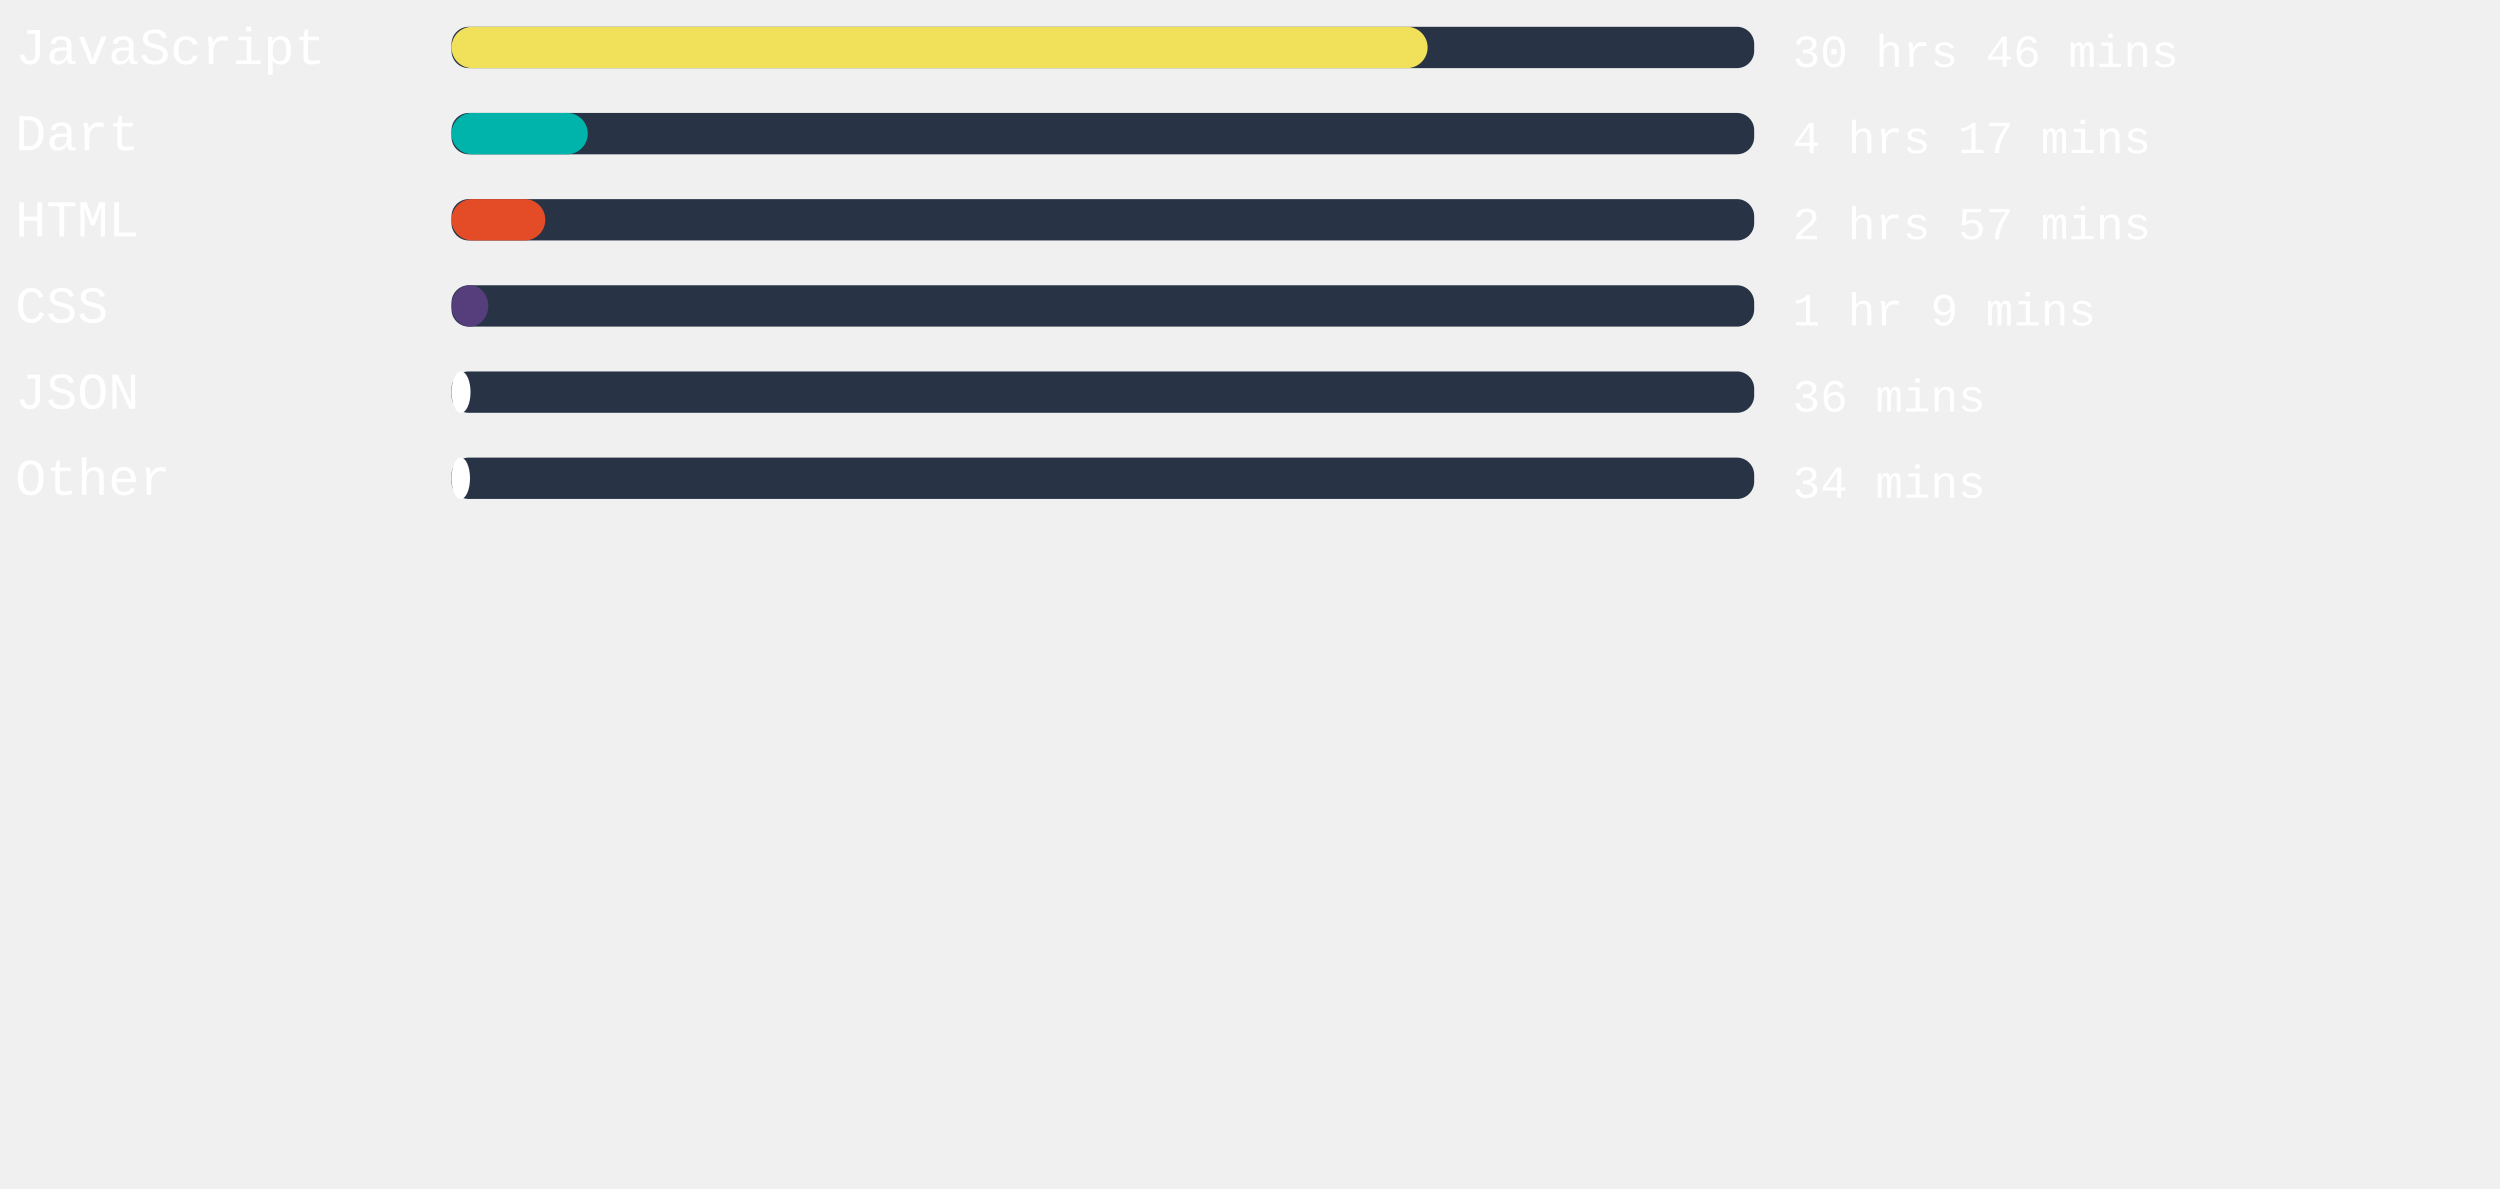
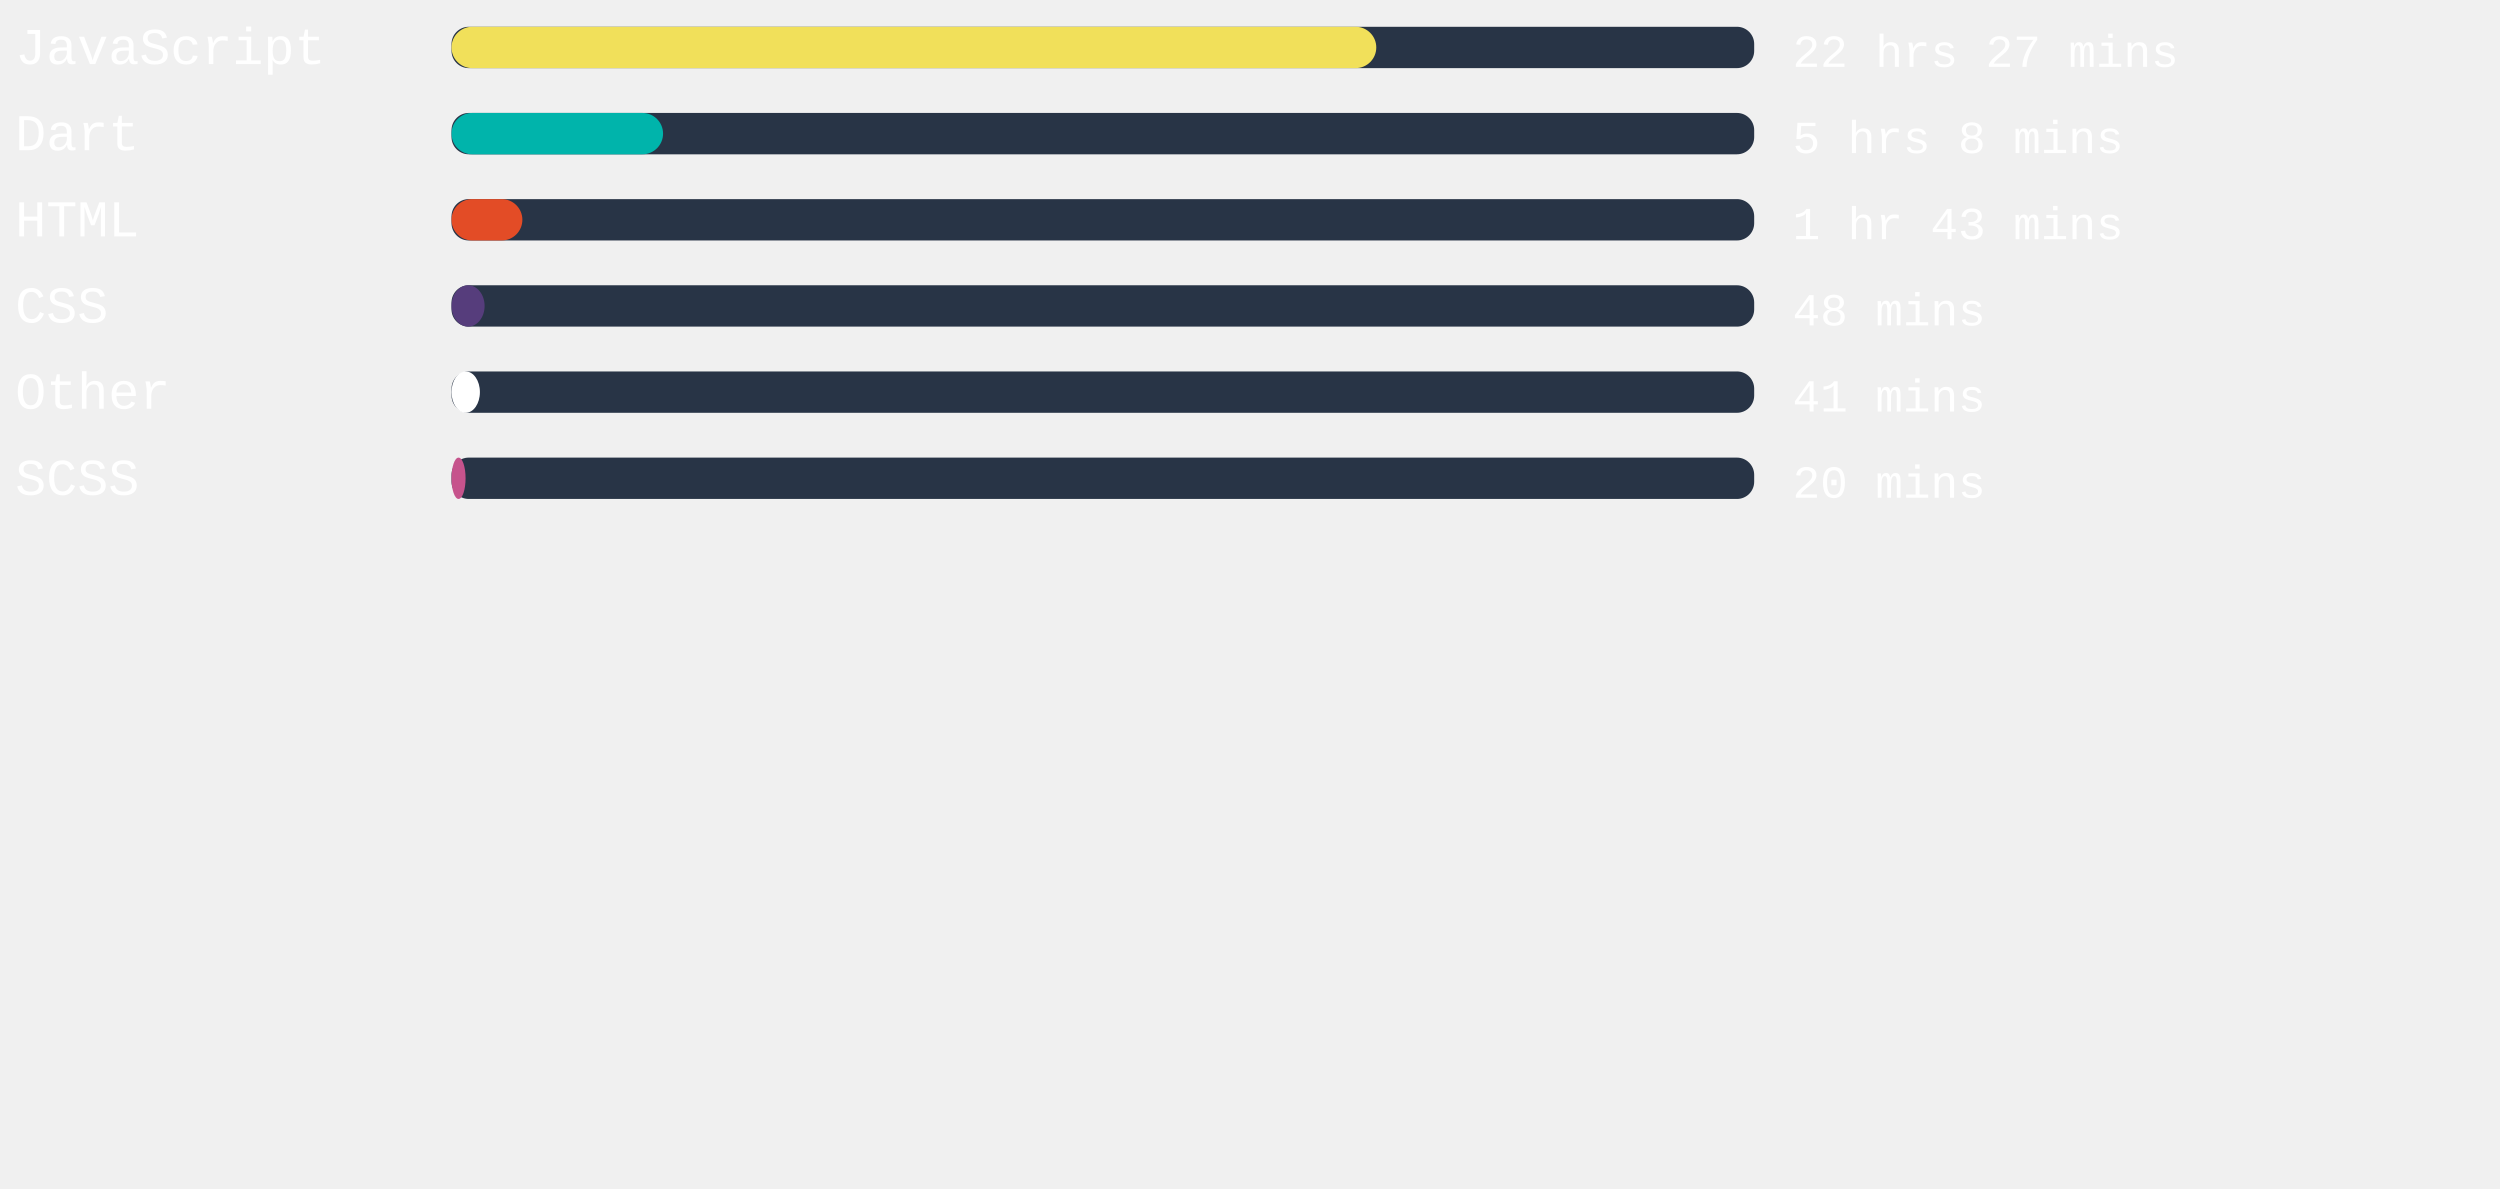
<svg xmlns="http://www.w3.org/2000/svg" width="471mm" height="224mm" viewBox="0 0 725.34 220.12" id="svg6" style="fill:none" version="1.1">
  <defs id="defs143" />
  <style>
   #rect4:hover{
         background-color:red;
      }
   </style>
  <rect x="131" width="377.953" height="12" rx="5.006" id="rect2" y="-54.652" style="fill:#283446;stroke-width:0.913" />
-   <rect x="131" width="283.2" height="12" rx="6" id="rect4" y="-54.652" style="fill:#f1e05a" />
+   <rect x="131" width="268.309" height="12" rx="6" id="rect4" y="-54.652" style="fill:#f1e05a" />
  <text xml:space="preserve" style="font-style:normal;font-weight:normal;font-size:40px;line-height:1.25;font-family:sans-serif;letter-spacing:0px;word-spacing:0px;fill:#ffffff;fill-opacity:1;stroke:none" x="4.41" y="-43.838" id="text824">
    <tspan id="tspan822" x="4.41" y="-43.838" style="font-style:normal;font-variant:normal;font-weight:normal;font-stretch:normal;font-size:15px;font-family:'Courier New', Courier, monospace;-inkscape-font-specification:'Courier New, Courier, monospace'">JavaScript</tspan>
  </text>
  <text xml:space="preserve" style="font-style:normal;font-weight:normal;font-size:40px;line-height:1.25;font-family:sans-serif;letter-spacing:0px;word-spacing:0px;fill:#ffffff;fill-opacity:1;stroke:none" x="520.107" y="-43.014" id="text824-3">
-     <tspan id="tspan822-6" x="520.107" y="-43.014" style="font-style:normal;font-variant:normal;font-weight:normal;font-stretch:normal;font-size:13.333px;font-family:'Courier New', Courier, monospace;-inkscape-font-specification:'Courier New, Courier, monospace'">30 hrs 46 mins</tspan>
+     <tspan id="tspan822-6" x="520.107" y="-43.014" style="font-style:normal;font-variant:normal;font-weight:normal;font-stretch:normal;font-size:13.333px;font-family:'Courier New', Courier, monospace;-inkscape-font-specification:'Courier New, Courier, monospace'">22 hrs 27 mins</tspan>
  </text>
,
<rect x="131" width="377.953" height="12" rx="5.006" id="rect2" y="-29.652" style="fill:#283446;stroke-width:0.913" />
-   <rect x="131" width="39.534" height="12" rx="6" id="rect4" y="-29.652" style="fill:#00B4AB" />
+   <rect x="131" width="61.38" height="12" rx="6" id="rect4" y="-29.652" style="fill:#00B4AB" />
  <text xml:space="preserve" style="font-style:normal;font-weight:normal;font-size:40px;line-height:1.25;font-family:sans-serif;letter-spacing:0px;word-spacing:0px;fill:#ffffff;fill-opacity:1;stroke:none" x="4.41" y="-18.838" id="text824">
    <tspan id="tspan822" x="4.41" y="-18.838" style="font-style:normal;font-variant:normal;font-weight:normal;font-stretch:normal;font-size:15px;font-family:'Courier New', Courier, monospace;-inkscape-font-specification:'Courier New, Courier, monospace'">Dart</tspan>
  </text>
  <text xml:space="preserve" style="font-style:normal;font-weight:normal;font-size:40px;line-height:1.25;font-family:sans-serif;letter-spacing:0px;word-spacing:0px;fill:#ffffff;fill-opacity:1;stroke:none" x="520.107" y="-18.014" id="text824-3">
-     <tspan id="tspan822-6" x="520.107" y="-18.014" style="font-style:normal;font-variant:normal;font-weight:normal;font-stretch:normal;font-size:13.333px;font-family:'Courier New', Courier, monospace;-inkscape-font-specification:'Courier New, Courier, monospace'">4 hrs 17 mins</tspan>
+     <tspan id="tspan822-6" x="520.107" y="-18.014" style="font-style:normal;font-variant:normal;font-weight:normal;font-stretch:normal;font-size:13.333px;font-family:'Courier New', Courier, monospace;-inkscape-font-specification:'Courier New, Courier, monospace'">5 hrs 8 mins</tspan>
  </text>
,
<rect x="131" width="377.953" height="12" rx="5.006" id="rect2" y="-4.652" style="fill:#283446;stroke-width:0.913" />
-   <rect x="131" width="27.213" height="12" rx="6" id="rect4" y="-4.652" style="fill:#e34c26" />
+   <rect x="131" width="20.561" height="12" rx="6" id="rect4" y="-4.652" style="fill:#e34c26" />
  <text xml:space="preserve" style="font-style:normal;font-weight:normal;font-size:40px;line-height:1.25;font-family:sans-serif;letter-spacing:0px;word-spacing:0px;fill:#ffffff;fill-opacity:1;stroke:none" x="4.41" y="6.162" id="text824">
    <tspan id="tspan822" x="4.41" y="6.162" style="font-style:normal;font-variant:normal;font-weight:normal;font-stretch:normal;font-size:15px;font-family:'Courier New', Courier, monospace;-inkscape-font-specification:'Courier New, Courier, monospace'">HTML</tspan>
  </text>
  <text xml:space="preserve" style="font-style:normal;font-weight:normal;font-size:40px;line-height:1.25;font-family:sans-serif;letter-spacing:0px;word-spacing:0px;fill:#ffffff;fill-opacity:1;stroke:none" x="520.107" y="6.986" id="text824-3">
-     <tspan id="tspan822-6" x="520.107" y="6.986" style="font-style:normal;font-variant:normal;font-weight:normal;font-stretch:normal;font-size:13.333px;font-family:'Courier New', Courier, monospace;-inkscape-font-specification:'Courier New, Courier, monospace'">2 hrs 57 mins</tspan>
+     <tspan id="tspan822-6" x="520.107" y="6.986" style="font-style:normal;font-variant:normal;font-weight:normal;font-stretch:normal;font-size:13.333px;font-family:'Courier New', Courier, monospace;-inkscape-font-specification:'Courier New, Courier, monospace'">1 hr 43 mins</tspan>
  </text>
,
<rect x="131" width="377.953" height="12" rx="5.006" id="rect2" y="20.348" style="fill:#283446;stroke-width:0.913" />
-   <rect x="131" width="10.658" height="12" rx="6" id="rect4" y="20.348" style="fill:#563d7c" />
+   <rect x="131" width="9.6" height="12" rx="6" id="rect4" y="20.348" style="fill:#563d7c" />
  <text xml:space="preserve" style="font-style:normal;font-weight:normal;font-size:40px;line-height:1.25;font-family:sans-serif;letter-spacing:0px;word-spacing:0px;fill:#ffffff;fill-opacity:1;stroke:none" x="4.41" y="31.162" id="text824">
    <tspan id="tspan822" x="4.41" y="31.162" style="font-style:normal;font-variant:normal;font-weight:normal;font-stretch:normal;font-size:15px;font-family:'Courier New', Courier, monospace;-inkscape-font-specification:'Courier New, Courier, monospace'">CSS</tspan>
  </text>
  <text xml:space="preserve" style="font-style:normal;font-weight:normal;font-size:40px;line-height:1.25;font-family:sans-serif;letter-spacing:0px;word-spacing:0px;fill:#ffffff;fill-opacity:1;stroke:none" x="520.107" y="31.986" id="text824-3">
-     <tspan id="tspan822-6" x="520.107" y="31.986" style="font-style:normal;font-variant:normal;font-weight:normal;font-stretch:normal;font-size:13.333px;font-family:'Courier New', Courier, monospace;-inkscape-font-specification:'Courier New, Courier, monospace'">1 hr 9 mins</tspan>
+     <tspan id="tspan822-6" x="520.107" y="31.986" style="font-style:normal;font-variant:normal;font-weight:normal;font-stretch:normal;font-size:13.333px;font-family:'Courier New', Courier, monospace;-inkscape-font-specification:'Courier New, Courier, monospace'">48 mins</tspan>
  </text>
,
<rect x="131" width="377.953" height="12" rx="5.006" id="rect2" y="45.348" style="fill:#283446;stroke-width:0.913" />
-   <rect x="131" width="5.518" height="12" rx="6" id="rect4" y="45.348" style="fill:#ffffff" />
+   <rect x="131" width="8.239" height="12" rx="6" id="rect4" y="45.348" style="fill:#ffffff" />
  <text xml:space="preserve" style="font-style:normal;font-weight:normal;font-size:40px;line-height:1.25;font-family:sans-serif;letter-spacing:0px;word-spacing:0px;fill:#ffffff;fill-opacity:1;stroke:none" x="4.41" y="56.162" id="text824">
-     <tspan id="tspan822" x="4.41" y="56.162" style="font-style:normal;font-variant:normal;font-weight:normal;font-stretch:normal;font-size:15px;font-family:'Courier New', Courier, monospace;-inkscape-font-specification:'Courier New, Courier, monospace'">JSON</tspan>
+     <tspan id="tspan822" x="4.41" y="56.162" style="font-style:normal;font-variant:normal;font-weight:normal;font-stretch:normal;font-size:15px;font-family:'Courier New', Courier, monospace;-inkscape-font-specification:'Courier New, Courier, monospace'">Other</tspan>
  </text>
  <text xml:space="preserve" style="font-style:normal;font-weight:normal;font-size:40px;line-height:1.25;font-family:sans-serif;letter-spacing:0px;word-spacing:0px;fill:#ffffff;fill-opacity:1;stroke:none" x="520.107" y="56.986" id="text824-3">
-     <tspan id="tspan822-6" x="520.107" y="56.986" style="font-style:normal;font-variant:normal;font-weight:normal;font-stretch:normal;font-size:13.333px;font-family:'Courier New', Courier, monospace;-inkscape-font-specification:'Courier New, Courier, monospace'">36 mins</tspan>
+     <tspan id="tspan822-6" x="520.107" y="56.986" style="font-style:normal;font-variant:normal;font-weight:normal;font-stretch:normal;font-size:13.333px;font-family:'Courier New', Courier, monospace;-inkscape-font-specification:'Courier New, Courier, monospace'">41 mins</tspan>
  </text>
,
<rect x="131" width="377.953" height="12" rx="5.006" id="rect2" y="70.348" style="fill:#283446;stroke-width:0.913" />
-   <rect x="131" width="5.367" height="12" rx="6" id="rect4" y="70.348" style="fill:#ffffff" />
+   <rect x="131" width="4.082" height="12" rx="6" id="rect4" y="70.348" style="fill:#c6538c" />
  <text xml:space="preserve" style="font-style:normal;font-weight:normal;font-size:40px;line-height:1.25;font-family:sans-serif;letter-spacing:0px;word-spacing:0px;fill:#ffffff;fill-opacity:1;stroke:none" x="4.41" y="81.162" id="text824">
-     <tspan id="tspan822" x="4.41" y="81.162" style="font-style:normal;font-variant:normal;font-weight:normal;font-stretch:normal;font-size:15px;font-family:'Courier New', Courier, monospace;-inkscape-font-specification:'Courier New, Courier, monospace'">Other</tspan>
+     <tspan id="tspan822" x="4.41" y="81.162" style="font-style:normal;font-variant:normal;font-weight:normal;font-stretch:normal;font-size:15px;font-family:'Courier New', Courier, monospace;-inkscape-font-specification:'Courier New, Courier, monospace'">SCSS</tspan>
  </text>
  <text xml:space="preserve" style="font-style:normal;font-weight:normal;font-size:40px;line-height:1.25;font-family:sans-serif;letter-spacing:0px;word-spacing:0px;fill:#ffffff;fill-opacity:1;stroke:none" x="520.107" y="81.986" id="text824-3">
-     <tspan id="tspan822-6" x="520.107" y="81.986" style="font-style:normal;font-variant:normal;font-weight:normal;font-stretch:normal;font-size:13.333px;font-family:'Courier New', Courier, monospace;-inkscape-font-specification:'Courier New, Courier, monospace'">34 mins</tspan>
+     <tspan id="tspan822-6" x="520.107" y="81.986" style="font-style:normal;font-variant:normal;font-weight:normal;font-stretch:normal;font-size:13.333px;font-family:'Courier New', Courier, monospace;-inkscape-font-specification:'Courier New, Courier, monospace'">20 mins</tspan>
  </text>
</svg>
